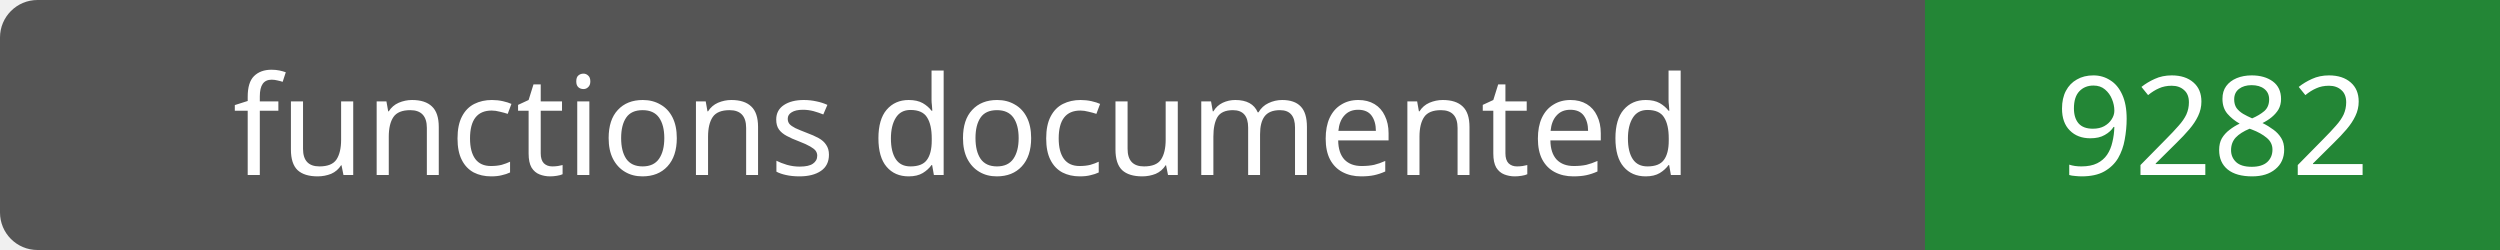
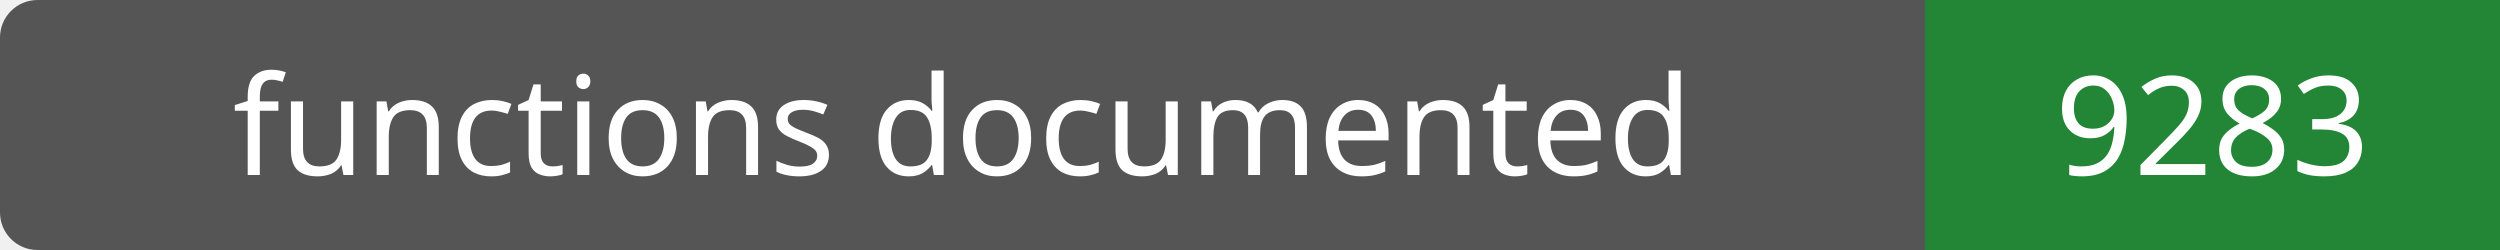
- <svg xmlns="http://www.w3.org/2000/svg" width="200" height="20" role="img" aria-label="functions documented: 9282">
+ <svg xmlns="http://www.w3.org/2000/svg" width="200" height="20" role="img" aria-label="functions documented: 9283">
  <rect width="200" height="20" rx="3" fill="#555" />
  <path fill="#238636" d="M154 0h46v20H154z" />
  <g fill="#fff" text-anchor="middle" font-family="Verdana,sans-serif" font-size="11">
    <text x="77.0" y="14">functions documented</text>
-     <text x="177.0" y="14">9282</text>
+     <text x="177.0" y="14">9283</text>
  </g>
</svg>
